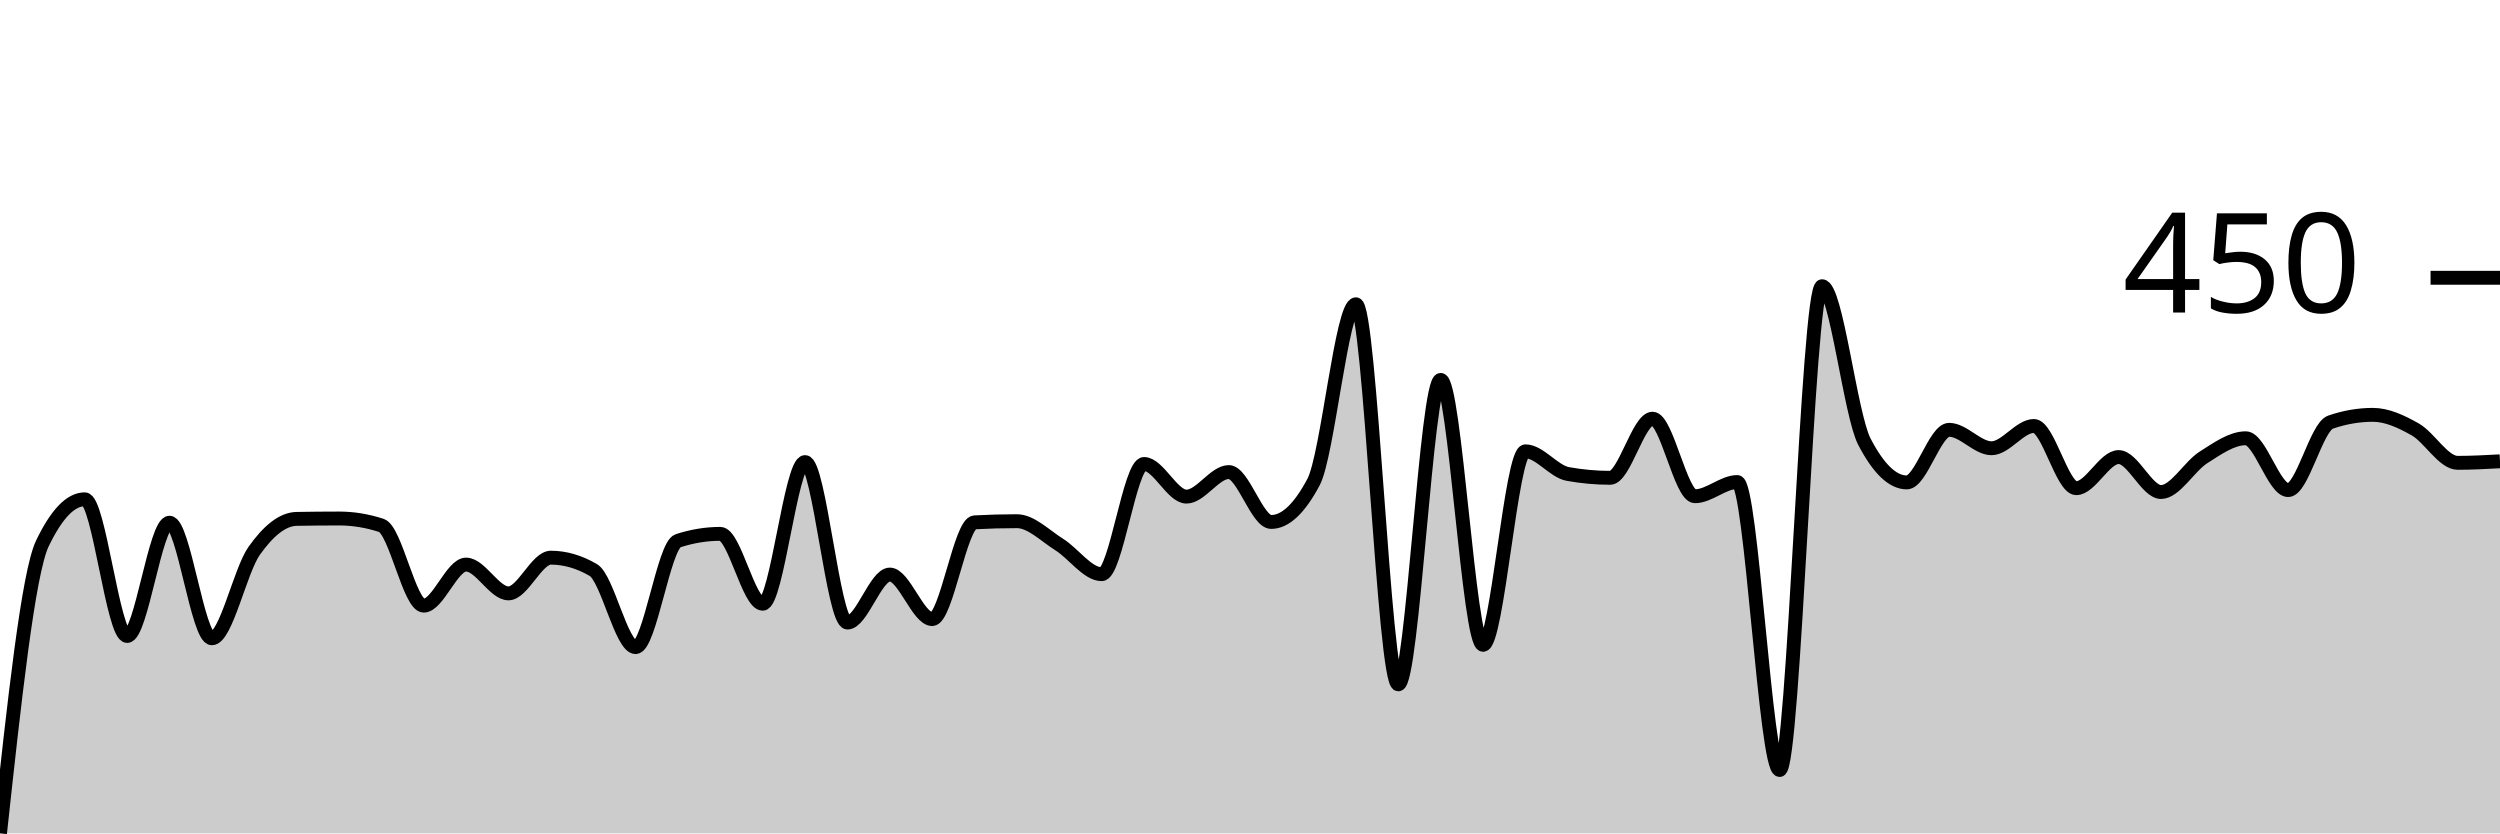
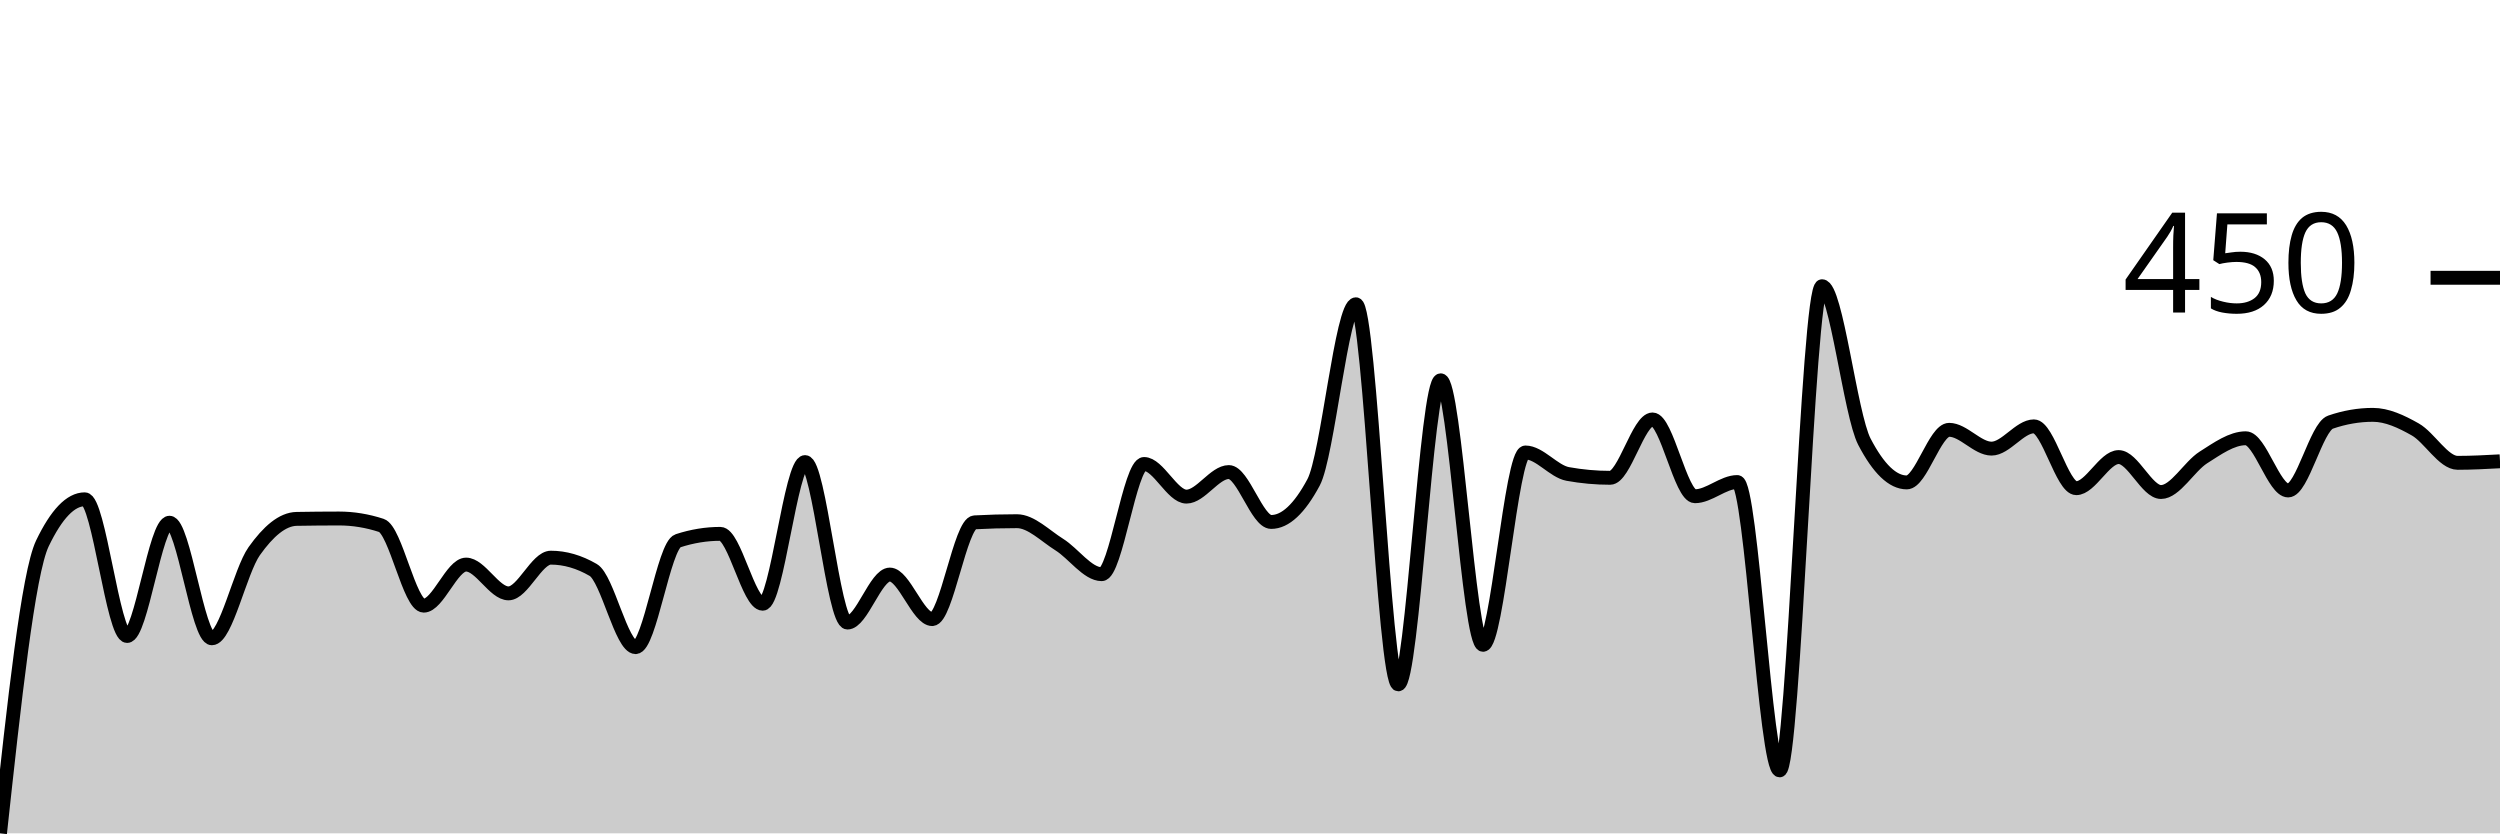
<svg xmlns="http://www.w3.org/2000/svg" viewBox="0 0 180 60">
  <g transform="translate(0,20)">
-     <path class="area" fill="rgba(0, 0, 0, 0.2)" d="M0,40C1.017,30.624,2.034,21.249,3.051,19.129C4.068,17.01,5.085,15.95,6.102,15.95C7.119,15.95,8.136,25.791,9.153,25.791C10.169,25.791,11.186,17.636,12.203,17.636C13.22,17.636,14.237,25.957,15.254,25.957C16.271,25.957,17.288,21.087,18.305,19.654C19.322,18.222,20.339,17.378,21.356,17.36C22.373,17.342,23.39,17.332,24.407,17.332C25.424,17.332,26.441,17.498,27.458,17.83C28.475,18.162,29.492,23.607,30.508,23.607C31.525,23.607,32.542,20.65,33.559,20.65C34.576,20.65,35.593,22.723,36.61,22.723C37.627,22.723,38.644,20.152,39.661,20.152C40.678,20.152,41.695,20.447,42.712,21.037C43.729,21.626,44.746,26.593,45.763,26.593C46.78,26.593,47.797,19.267,48.814,18.936C49.831,18.604,50.847,18.438,51.864,18.438C52.881,18.438,53.898,23.469,54.915,23.469C55.932,23.469,56.949,13.269,57.966,13.269C58.983,13.269,60,24.824,61.017,24.824C62.034,24.824,63.051,21.368,64.068,21.368C65.085,21.368,66.102,24.575,67.119,24.575C68.136,24.575,69.153,17.664,70.169,17.609C71.186,17.554,72.203,17.526,73.22,17.526C74.237,17.526,75.254,18.576,76.271,19.212C77.288,19.848,78.305,21.341,79.322,21.341C80.339,21.341,81.356,13.407,82.373,13.407C83.39,13.407,84.407,15.757,85.424,15.757C86.441,15.757,87.458,13.988,88.475,13.988C89.492,13.988,90.508,17.581,91.525,17.581C92.542,17.581,93.559,16.623,94.576,14.706C95.593,12.79,96.61,1.907,97.627,1.907C98.644,1.907,99.661,29.274,100.678,29.274C101.695,29.274,102.712,7.353,103.729,7.353C104.746,7.353,105.763,26.427,106.78,26.427C107.797,26.427,108.814,12.495,109.831,12.495C110.847,12.495,111.864,13.941,112.881,14.126C113.898,14.31,114.915,14.402,115.932,14.402C116.949,14.402,117.966,10.145,118.983,10.145C120,10.145,121.017,15.729,122.034,15.729C123.051,15.729,124.068,14.706,125.085,14.706C126.102,14.706,127.119,35.439,128.136,35.439C129.153,35.439,130.169,0.608,131.186,0.608C132.203,0.608,133.22,9.85,134.237,11.804C135.254,13.757,136.271,14.734,137.288,14.734C138.305,14.734,139.322,10.947,140.339,10.947C141.356,10.947,142.373,12.274,143.39,12.274C144.407,12.274,145.424,10.67,146.441,10.67C147.458,10.67,148.475,15.149,149.492,15.149C150.508,15.149,151.525,12.909,152.542,12.909C153.559,12.909,154.576,15.425,155.593,15.425C156.61,15.425,157.627,13.582,158.644,12.937C159.661,12.292,160.678,11.555,161.695,11.555C162.712,11.555,163.729,15.287,164.746,15.287C165.763,15.287,166.78,10.744,167.797,10.394C168.814,10.044,169.831,9.869,170.847,9.869C171.864,9.869,172.881,10.343,173.898,10.919C174.915,11.495,175.932,13.324,176.949,13.324C177.966,13.324,178.983,13.269,180,13.214L180,40C178.983,40,177.966,40,176.949,40C175.932,40,174.915,40,173.898,40C172.881,40,171.864,40,170.847,40C169.831,40,168.814,40,167.797,40C166.78,40,165.763,40,164.746,40C163.729,40,162.712,40,161.695,40C160.678,40,159.661,40,158.644,40C157.627,40,156.61,40,155.593,40C154.576,40,153.559,40,152.542,40C151.525,40,150.508,40,149.492,40C148.475,40,147.458,40,146.441,40C145.424,40,144.407,40,143.39,40C142.373,40,141.356,40,140.339,40C139.322,40,138.305,40,137.288,40C136.271,40,135.254,40,134.237,40C133.22,40,132.203,40,131.186,40C130.169,40,129.153,40,128.136,40C127.119,40,126.102,40,125.085,40C124.068,40,123.051,40,122.034,40C121.017,40,120,40,118.983,40C117.966,40,116.949,40,115.932,40C114.915,40,113.898,40,112.881,40C111.864,40,110.847,40,109.831,40C108.814,40,107.797,40,106.78,40C105.763,40,104.746,40,103.729,40C102.712,40,101.695,40,100.678,40C99.661,40,98.644,40,97.627,40C96.61,40,95.593,40,94.576,40C93.559,40,92.542,40,91.525,40C90.508,40,89.492,40,88.475,40C87.458,40,86.441,40,85.424,40C84.407,40,83.39,40,82.373,40C81.356,40,80.339,40,79.322,40C78.305,40,77.288,40,76.271,40C75.254,40,74.237,40,73.22,40C72.203,40,71.186,40,70.169,40C69.153,40,68.136,40,67.119,40C66.102,40,65.085,40,64.068,40C63.051,40,62.034,40,61.017,40C60,40,58.983,40,57.966,40C56.949,40,55.932,40,54.915,40C53.898,40,52.881,40,51.864,40C50.847,40,49.831,40,48.814,40C47.797,40,46.78,40,45.763,40C44.746,40,43.729,40,42.712,40C41.695,40,40.678,40,39.661,40C38.644,40,37.627,40,36.61,40C35.593,40,34.576,40,33.559,40C32.542,40,31.525,40,30.508,40C29.492,40,28.475,40,27.458,40C26.441,40,25.424,40,24.407,40C23.39,40,22.373,40,21.356,40C20.339,40,19.322,40,18.305,40C17.288,40,16.271,40,15.254,40C14.237,40,13.22,40,12.203,40C11.186,40,10.169,40,9.153,40C8.136,40,7.119,40,6.102,40C5.085,40,4.068,40,3.051,40C2.034,40,1.017,40,0,40Z" />
-     <path class="line" stroke="black" fill="none" d="M0,40C1.017,30.624,2.034,21.249,3.051,19.129C4.068,17.01,5.085,15.95,6.102,15.95C7.119,15.95,8.136,25.791,9.153,25.791C10.169,25.791,11.186,17.636,12.203,17.636C13.22,17.636,14.237,25.957,15.254,25.957C16.271,25.957,17.288,21.087,18.305,19.654C19.322,18.222,20.339,17.378,21.356,17.36C22.373,17.342,23.39,17.332,24.407,17.332C25.424,17.332,26.441,17.498,27.458,17.83C28.475,18.162,29.492,23.607,30.508,23.607C31.525,23.607,32.542,20.65,33.559,20.65C34.576,20.65,35.593,22.723,36.61,22.723C37.627,22.723,38.644,20.152,39.661,20.152C40.678,20.152,41.695,20.447,42.712,21.037C43.729,21.626,44.746,26.593,45.763,26.593C46.78,26.593,47.797,19.267,48.814,18.936C49.831,18.604,50.847,18.438,51.864,18.438C52.881,18.438,53.898,23.469,54.915,23.469C55.932,23.469,56.949,13.269,57.966,13.269C58.983,13.269,60,24.824,61.017,24.824C62.034,24.824,63.051,21.368,64.068,21.368C65.085,21.368,66.102,24.575,67.119,24.575C68.136,24.575,69.153,17.664,70.169,17.609C71.186,17.554,72.203,17.526,73.22,17.526C74.237,17.526,75.254,18.576,76.271,19.212C77.288,19.848,78.305,21.341,79.322,21.341C80.339,21.341,81.356,13.407,82.373,13.407C83.39,13.407,84.407,15.757,85.424,15.757C86.441,15.757,87.458,13.988,88.475,13.988C89.492,13.988,90.508,17.581,91.525,17.581C92.542,17.581,93.559,16.623,94.576,14.706C95.593,12.79,96.61,1.907,97.627,1.907C98.644,1.907,99.661,29.274,100.678,29.274C101.695,29.274,102.712,7.353,103.729,7.353C104.746,7.353,105.763,26.427,106.78,26.427C107.797,26.427,108.814,12.495,109.831,12.495C110.847,12.495,111.864,13.941,112.881,14.126C113.898,14.31,114.915,14.402,115.932,14.402C116.949,14.402,117.966,10.145,118.983,10.145C120,10.145,121.017,15.729,122.034,15.729C123.051,15.729,124.068,14.706,125.085,14.706C126.102,14.706,127.119,35.439,128.136,35.439C129.153,35.439,130.169,0.608,131.186,0.608C132.203,0.608,133.22,9.85,134.237,11.804C135.254,13.757,136.271,14.734,137.288,14.734C138.305,14.734,139.322,10.947,140.339,10.947C141.356,10.947,142.373,12.274,143.39,12.274C144.407,12.274,145.424,10.67,146.441,10.67C147.458,10.67,148.475,15.149,149.492,15.149C150.508,15.149,151.525,12.909,152.542,12.909C153.559,12.909,154.576,15.425,155.593,15.425C156.61,15.425,157.627,13.582,158.644,12.937C159.661,12.292,160.678,11.555,161.695,11.555C162.712,11.555,163.729,15.287,164.746,15.287C165.763,15.287,166.78,10.744,167.797,10.394C168.814,10.044,169.831,9.869,170.847,9.869C171.864,9.869,172.881,10.343,173.898,10.919C174.915,11.495,175.932,13.324,176.949,13.324C177.966,13.324,178.983,13.269,180,13.214" />
+     <path class="area" fill="rgba(0, 0, 0, 0.2)" d="M0,40C1.017,30.624,2.034,21.249,3.051,19.129C4.068,17.01,5.085,15.95,6.102,15.95C7.119,15.95,8.136,25.791,9.153,25.791C10.169,25.791,11.186,17.636,12.203,17.636C13.22,17.636,14.237,25.957,15.254,25.957C16.271,25.957,17.288,21.115,18.305,19.682C19.322,18.249,20.339,17.378,21.356,17.36C22.373,17.342,23.39,17.332,24.407,17.332C25.424,17.332,26.441,17.498,27.458,17.83C28.475,18.162,29.492,23.607,30.508,23.607C31.525,23.607,32.542,20.65,33.559,20.65C34.576,20.65,35.593,22.723,36.61,22.723C37.627,22.723,38.644,20.152,39.661,20.152C40.678,20.152,41.695,20.447,42.712,21.037C43.729,21.626,44.746,26.593,45.763,26.593C46.78,26.593,47.797,19.267,48.814,18.936C49.831,18.604,50.847,18.438,51.864,18.438C52.881,18.438,53.898,23.469,54.915,23.469C55.932,23.469,56.949,13.269,57.966,13.269C58.983,13.269,60,24.824,61.017,24.824C62.034,24.824,63.051,21.368,64.068,21.368C65.085,21.368,66.102,24.575,67.119,24.575C68.136,24.575,69.153,17.664,70.169,17.609C71.186,17.554,72.203,17.526,73.22,17.526C74.237,17.526,75.254,18.576,76.271,19.212C77.288,19.848,78.305,21.341,79.322,21.341C80.339,21.341,81.356,13.407,82.373,13.407C83.39,13.407,84.407,15.757,85.424,15.757C86.441,15.757,87.458,13.988,88.475,13.988C89.492,13.988,90.508,17.581,91.525,17.581C92.542,17.581,93.559,16.632,94.576,14.734C95.593,12.836,96.61,1.907,97.627,1.907C98.644,1.907,99.661,29.274,100.678,29.274C101.695,29.274,102.712,7.381,103.729,7.381C104.746,7.381,105.763,26.427,106.78,26.427C107.797,26.427,108.814,12.578,109.831,12.578C110.847,12.578,111.864,13.941,112.881,14.126C113.898,14.31,114.915,14.402,115.932,14.402C116.949,14.402,117.966,10.2,118.983,10.2C120,10.2,121.017,15.729,122.034,15.729C123.051,15.729,124.068,14.706,125.085,14.706C126.102,14.706,127.119,35.466,128.136,35.466C129.153,35.466,130.169,0.608,131.186,0.608C132.203,0.608,133.22,9.85,134.237,11.804C135.254,13.757,136.271,14.734,137.288,14.734C138.305,14.734,139.322,10.947,140.339,10.947C141.356,10.947,142.373,12.301,143.39,12.301C144.407,12.301,145.424,10.698,146.441,10.698C147.458,10.698,148.475,15.149,149.492,15.149C150.508,15.149,151.525,12.909,152.542,12.909C153.559,12.909,154.576,15.425,155.593,15.425C156.61,15.425,157.627,13.582,158.644,12.937C159.661,12.292,160.678,11.555,161.695,11.555C162.712,11.555,163.729,15.314,164.746,15.314C165.763,15.314,166.78,10.744,167.797,10.394C168.814,10.044,169.831,9.869,170.847,9.869C171.864,9.869,172.881,10.343,173.898,10.919C174.915,11.495,175.932,13.324,176.949,13.324C177.966,13.324,178.983,13.269,180,13.214L180,40C178.983,40,177.966,40,176.949,40C175.932,40,174.915,40,173.898,40C172.881,40,171.864,40,170.847,40C169.831,40,168.814,40,167.797,40C166.78,40,165.763,40,164.746,40C163.729,40,162.712,40,161.695,40C160.678,40,159.661,40,158.644,40C157.627,40,156.61,40,155.593,40C154.576,40,153.559,40,152.542,40C151.525,40,150.508,40,149.492,40C148.475,40,147.458,40,146.441,40C145.424,40,144.407,40,143.39,40C142.373,40,141.356,40,140.339,40C139.322,40,138.305,40,137.288,40C136.271,40,135.254,40,134.237,40C133.22,40,132.203,40,131.186,40C130.169,40,129.153,40,128.136,40C127.119,40,126.102,40,125.085,40C124.068,40,123.051,40,122.034,40C121.017,40,120,40,118.983,40C117.966,40,116.949,40,115.932,40C114.915,40,113.898,40,112.881,40C111.864,40,110.847,40,109.831,40C108.814,40,107.797,40,106.78,40C105.763,40,104.746,40,103.729,40C102.712,40,101.695,40,100.678,40C99.661,40,98.644,40,97.627,40C96.61,40,95.593,40,94.576,40C93.559,40,92.542,40,91.525,40C90.508,40,89.492,40,88.475,40C87.458,40,86.441,40,85.424,40C84.407,40,83.39,40,82.373,40C81.356,40,80.339,40,79.322,40C78.305,40,77.288,40,76.271,40C75.254,40,74.237,40,73.22,40C72.203,40,71.186,40,70.169,40C69.153,40,68.136,40,67.119,40C66.102,40,65.085,40,64.068,40C63.051,40,62.034,40,61.017,40C60,40,58.983,40,57.966,40C56.949,40,55.932,40,54.915,40C53.898,40,52.881,40,51.864,40C50.847,40,49.831,40,48.814,40C47.797,40,46.78,40,45.763,40C44.746,40,43.729,40,42.712,40C41.695,40,40.678,40,39.661,40C38.644,40,37.627,40,36.61,40C35.593,40,34.576,40,33.559,40C32.542,40,31.525,40,30.508,40C29.492,40,28.475,40,27.458,40C26.441,40,25.424,40,24.407,40C23.39,40,22.373,40,21.356,40C20.339,40,19.322,40,18.305,40C17.288,40,16.271,40,15.254,40C14.237,40,13.22,40,12.203,40C11.186,40,10.169,40,9.153,40C8.136,40,7.119,40,6.102,40C5.085,40,4.068,40,3.051,40C2.034,40,1.017,40,0,40Z" />
+     <path class="line" stroke="black" fill="none" d="M0,40C1.017,30.624,2.034,21.249,3.051,19.129C4.068,17.01,5.085,15.95,6.102,15.95C7.119,15.95,8.136,25.791,9.153,25.791C10.169,25.791,11.186,17.636,12.203,17.636C13.22,17.636,14.237,25.957,15.254,25.957C16.271,25.957,17.288,21.115,18.305,19.682C19.322,18.249,20.339,17.378,21.356,17.36C22.373,17.342,23.39,17.332,24.407,17.332C25.424,17.332,26.441,17.498,27.458,17.83C28.475,18.162,29.492,23.607,30.508,23.607C31.525,23.607,32.542,20.65,33.559,20.65C34.576,20.65,35.593,22.723,36.61,22.723C37.627,22.723,38.644,20.152,39.661,20.152C40.678,20.152,41.695,20.447,42.712,21.037C43.729,21.626,44.746,26.593,45.763,26.593C46.78,26.593,47.797,19.267,48.814,18.936C49.831,18.604,50.847,18.438,51.864,18.438C52.881,18.438,53.898,23.469,54.915,23.469C55.932,23.469,56.949,13.269,57.966,13.269C58.983,13.269,60,24.824,61.017,24.824C62.034,24.824,63.051,21.368,64.068,21.368C65.085,21.368,66.102,24.575,67.119,24.575C68.136,24.575,69.153,17.664,70.169,17.609C71.186,17.554,72.203,17.526,73.22,17.526C74.237,17.526,75.254,18.576,76.271,19.212C77.288,19.848,78.305,21.341,79.322,21.341C80.339,21.341,81.356,13.407,82.373,13.407C83.39,13.407,84.407,15.757,85.424,15.757C86.441,15.757,87.458,13.988,88.475,13.988C89.492,13.988,90.508,17.581,91.525,17.581C92.542,17.581,93.559,16.632,94.576,14.734C95.593,12.836,96.61,1.907,97.627,1.907C98.644,1.907,99.661,29.274,100.678,29.274C101.695,29.274,102.712,7.381,103.729,7.381C104.746,7.381,105.763,26.427,106.78,26.427C107.797,26.427,108.814,12.578,109.831,12.578C110.847,12.578,111.864,13.941,112.881,14.126C113.898,14.31,114.915,14.402,115.932,14.402C116.949,14.402,117.966,10.2,118.983,10.2C120,10.2,121.017,15.729,122.034,15.729C123.051,15.729,124.068,14.706,125.085,14.706C126.102,14.706,127.119,35.466,128.136,35.466C129.153,35.466,130.169,0.608,131.186,0.608C132.203,0.608,133.22,9.85,134.237,11.804C135.254,13.757,136.271,14.734,137.288,14.734C138.305,14.734,139.322,10.947,140.339,10.947C141.356,10.947,142.373,12.301,143.39,12.301C144.407,12.301,145.424,10.698,146.441,10.698C147.458,10.698,148.475,15.149,149.492,15.149C150.508,15.149,151.525,12.909,152.542,12.909C153.559,12.909,154.576,15.425,155.593,15.425C156.61,15.425,157.627,13.582,158.644,12.937C159.661,12.292,160.678,11.555,161.695,11.555C162.712,11.555,163.729,15.314,164.746,15.314C165.763,15.314,166.78,10.744,167.797,10.394C168.814,10.044,169.831,9.869,170.847,9.869C171.864,9.869,172.881,10.343,173.898,10.919C174.915,11.495,175.932,13.324,176.949,13.324C177.966,13.324,178.983,13.269,180,13.214" />
    <path class="axis-ceiling" stroke-width="1" stroke="black" fill="none" d="M175,0L180,0" />
    <text class="axis-ceiling-label" font-family="sans-serif" text-anchor="end" font-size="10px" x="170" y="2.5">450</text>
  </g>
</svg>
